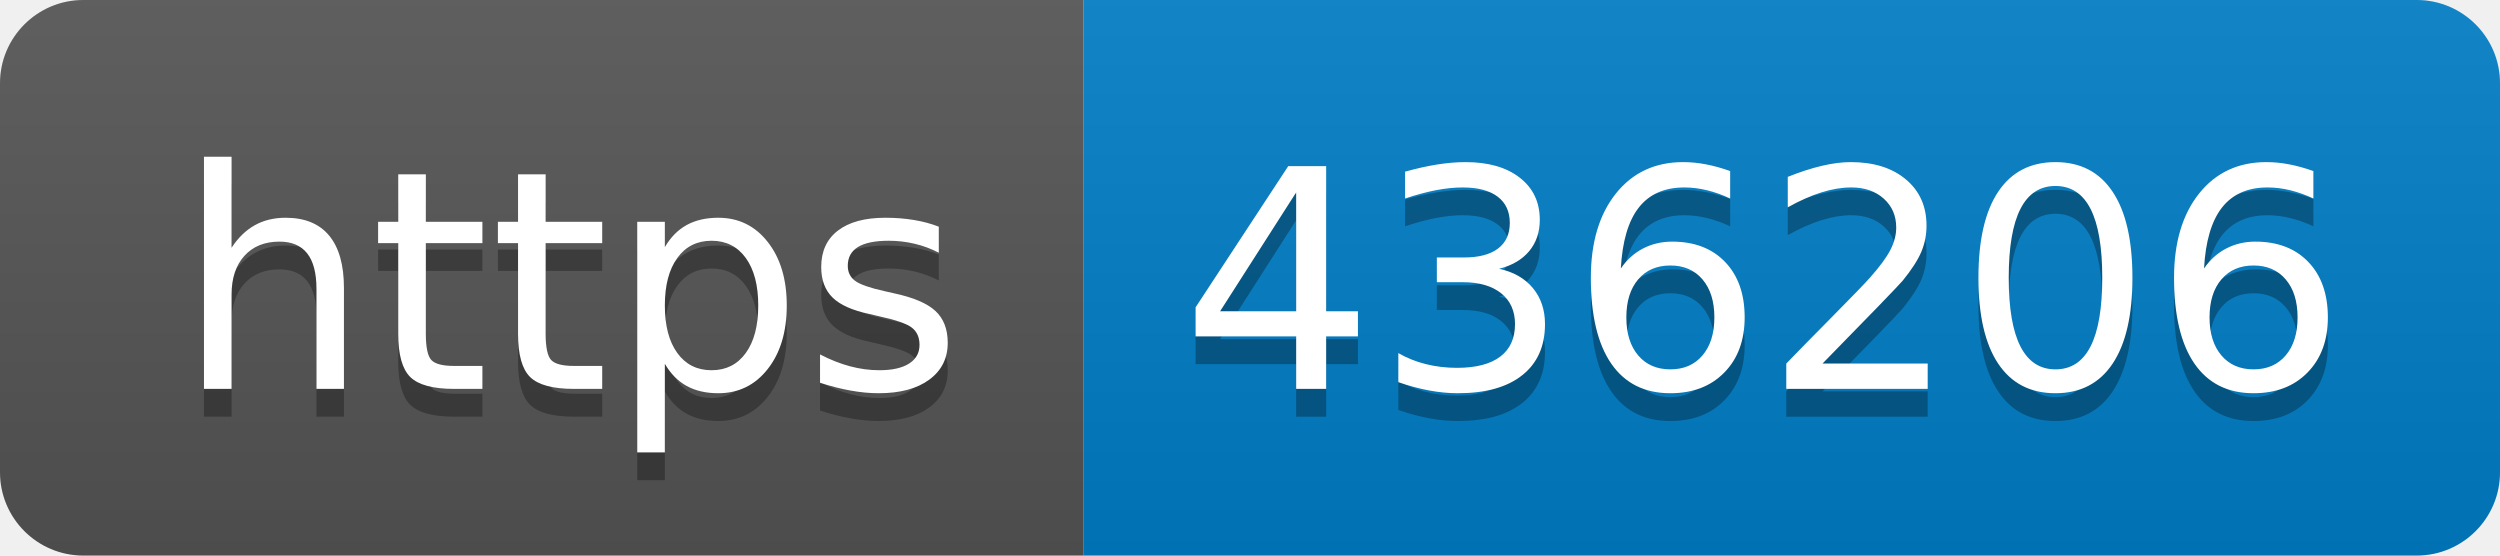
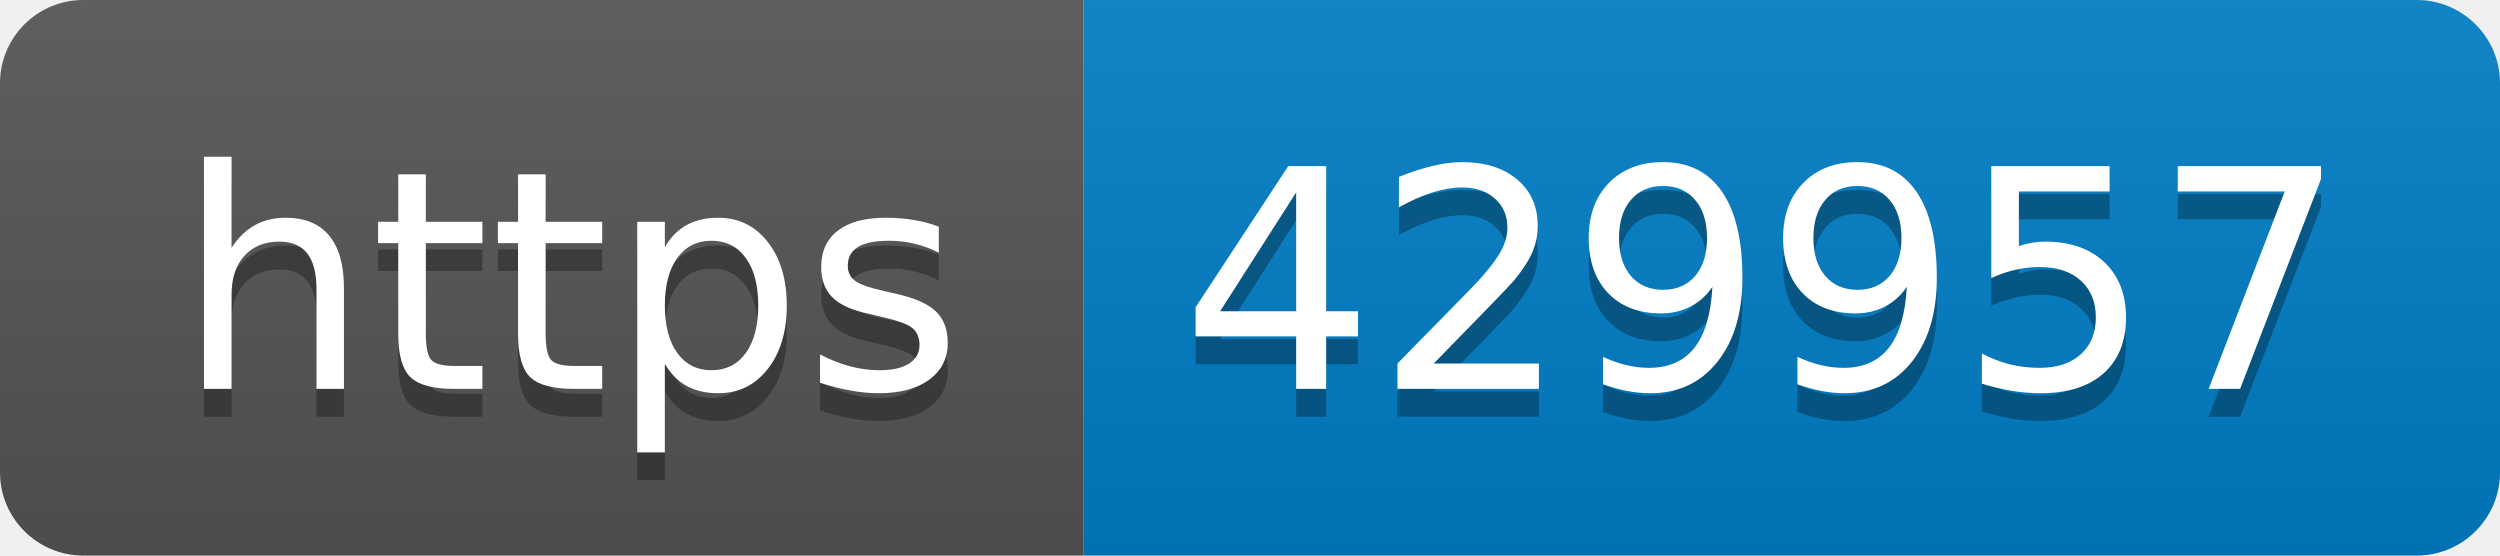
- <svg xmlns="http://www.w3.org/2000/svg" width="90" height="20" role="img" aria-label="https: 436206">
+ <svg xmlns="http://www.w3.org/2000/svg" width="90" height="20" role="img" aria-label="https: 429957">
  <linearGradient id="s" x2="0" y2="100%">
    <stop offset="0" stop-color="#bbb" stop-opacity=".1" />
    <stop offset="1" stop-opacity=".1" />
  </linearGradient>
  <clipPath id="r">
    <rect width="90" height="20" rx="3" fill="#fff" />
  </clipPath>
  <g clip-path="url(#r)">
    <rect width="39" height="20" fill="#555" />
    <rect x="39" width="51" height="20" fill="#007ec6" />
    <rect width="90" height="20" fill="url(#s)" />
  </g>
  <g fill="#fff" text-anchor="middle" font-family="Verdana,Geneva,DejaVu Sans,sans-serif" text-rendering="geometricPrecision" font-size="110">
    <text aria-hidden="true" x="205" y="150" fill="#010101" fill-opacity=".3" transform="scale(.1)" textLength="290">https</text>
    <text x="205" y="140" transform="scale(.1)" fill="#fff" textLength="290">https</text>
-     <text aria-hidden="true" x="635" y="150" fill="#010101" fill-opacity=".3" transform="scale(.1)" textLength="410">436206</text>
-     <text x="635" y="140" transform="scale(.1)" fill="#fff" textLength="410">436206</text>
+     <text aria-hidden="true" x="635" y="150" fill="#010101" fill-opacity=".3" transform="scale(.1)" textLength="410">429957</text>
+     <text x="635" y="140" transform="scale(.1)" fill="#fff" textLength="410">429957</text>
  </g>
</svg>
